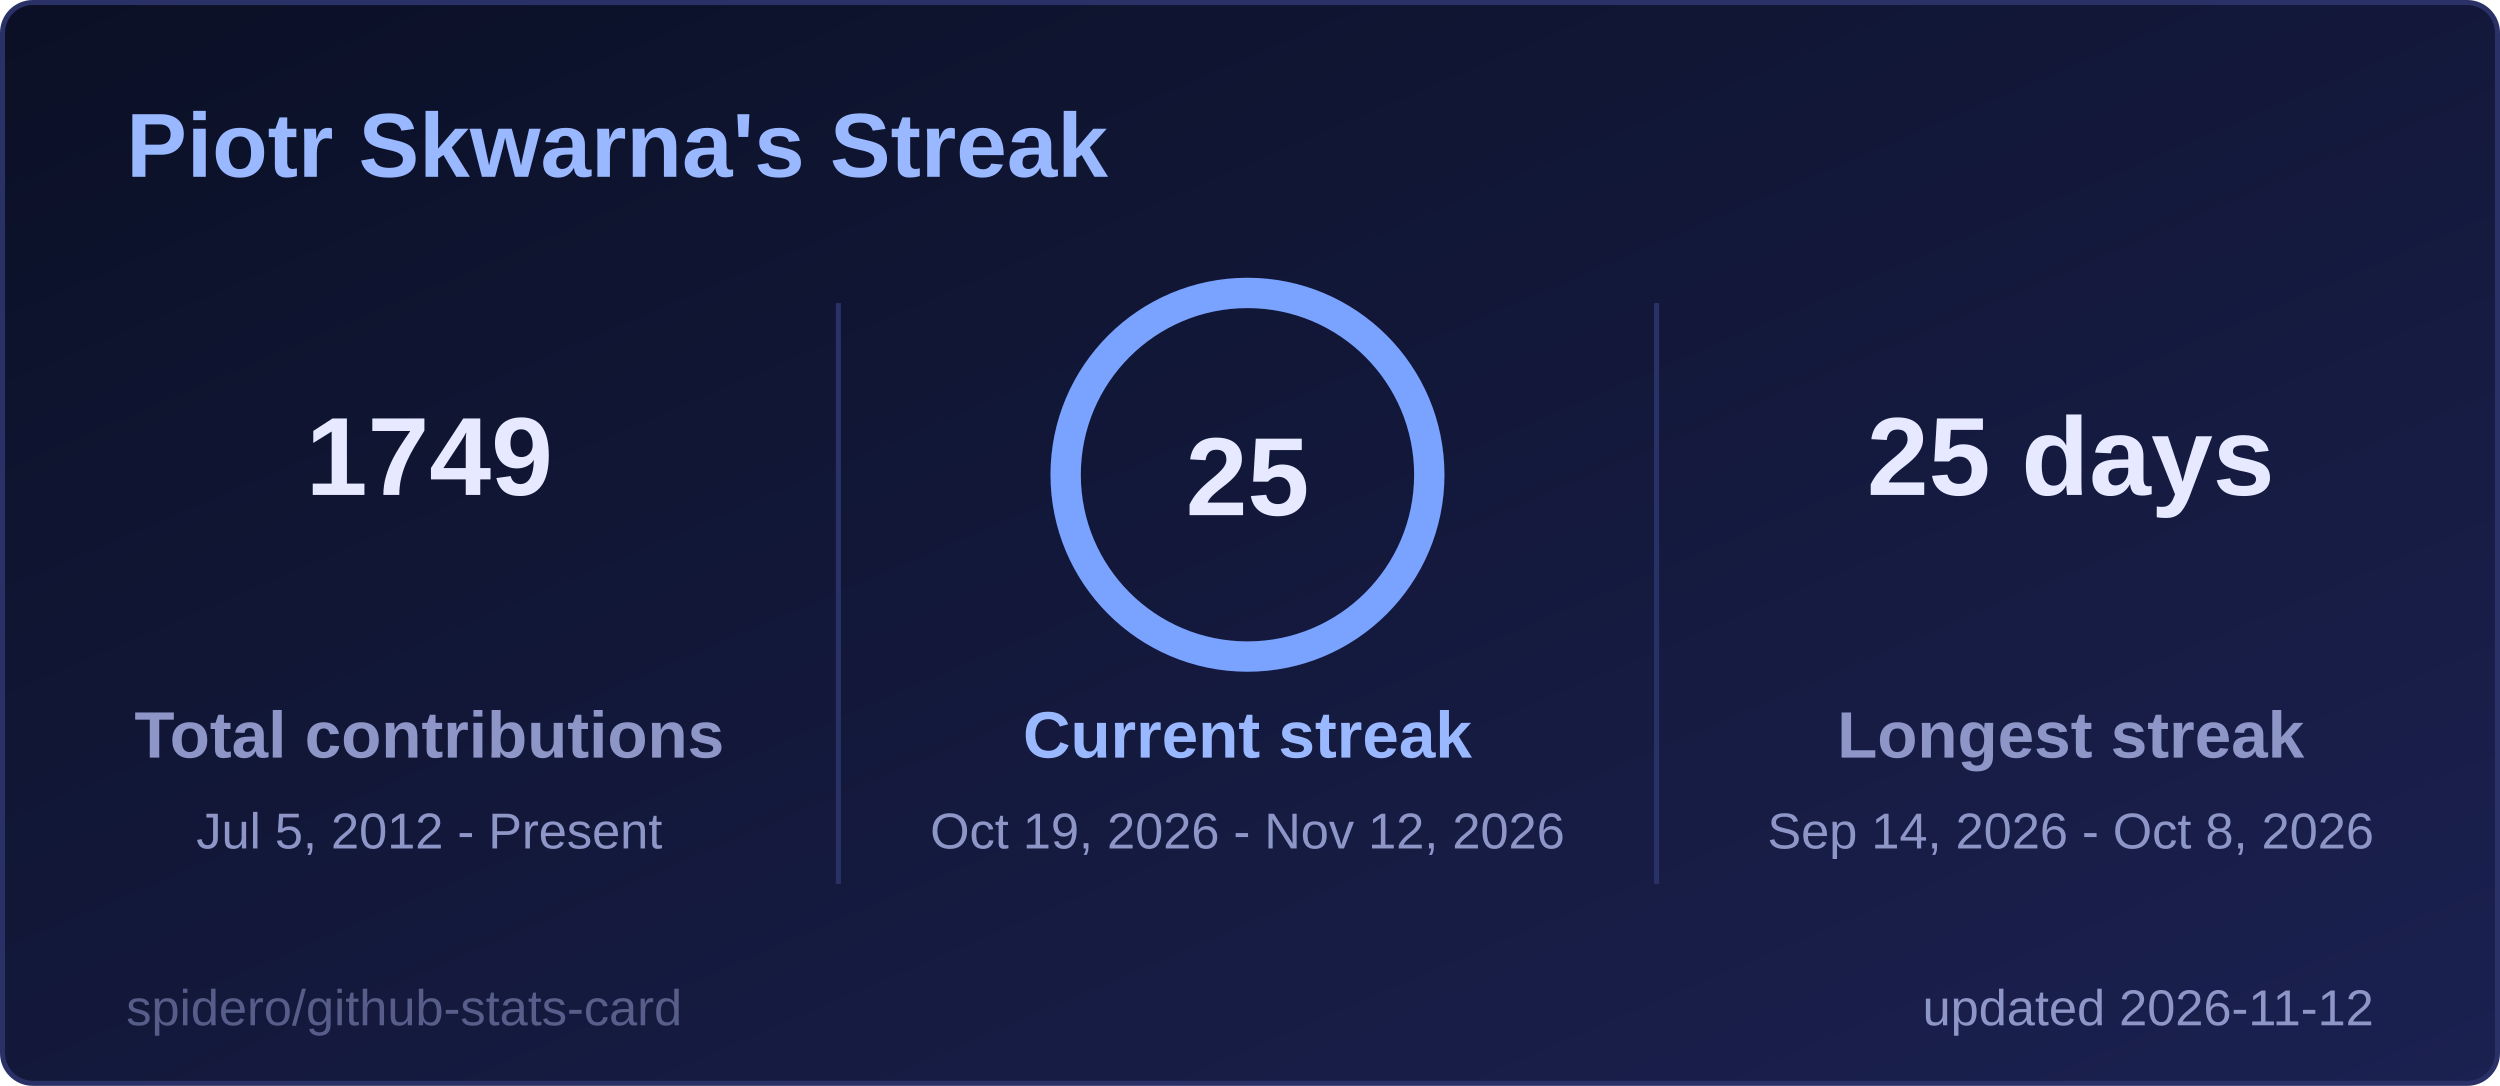
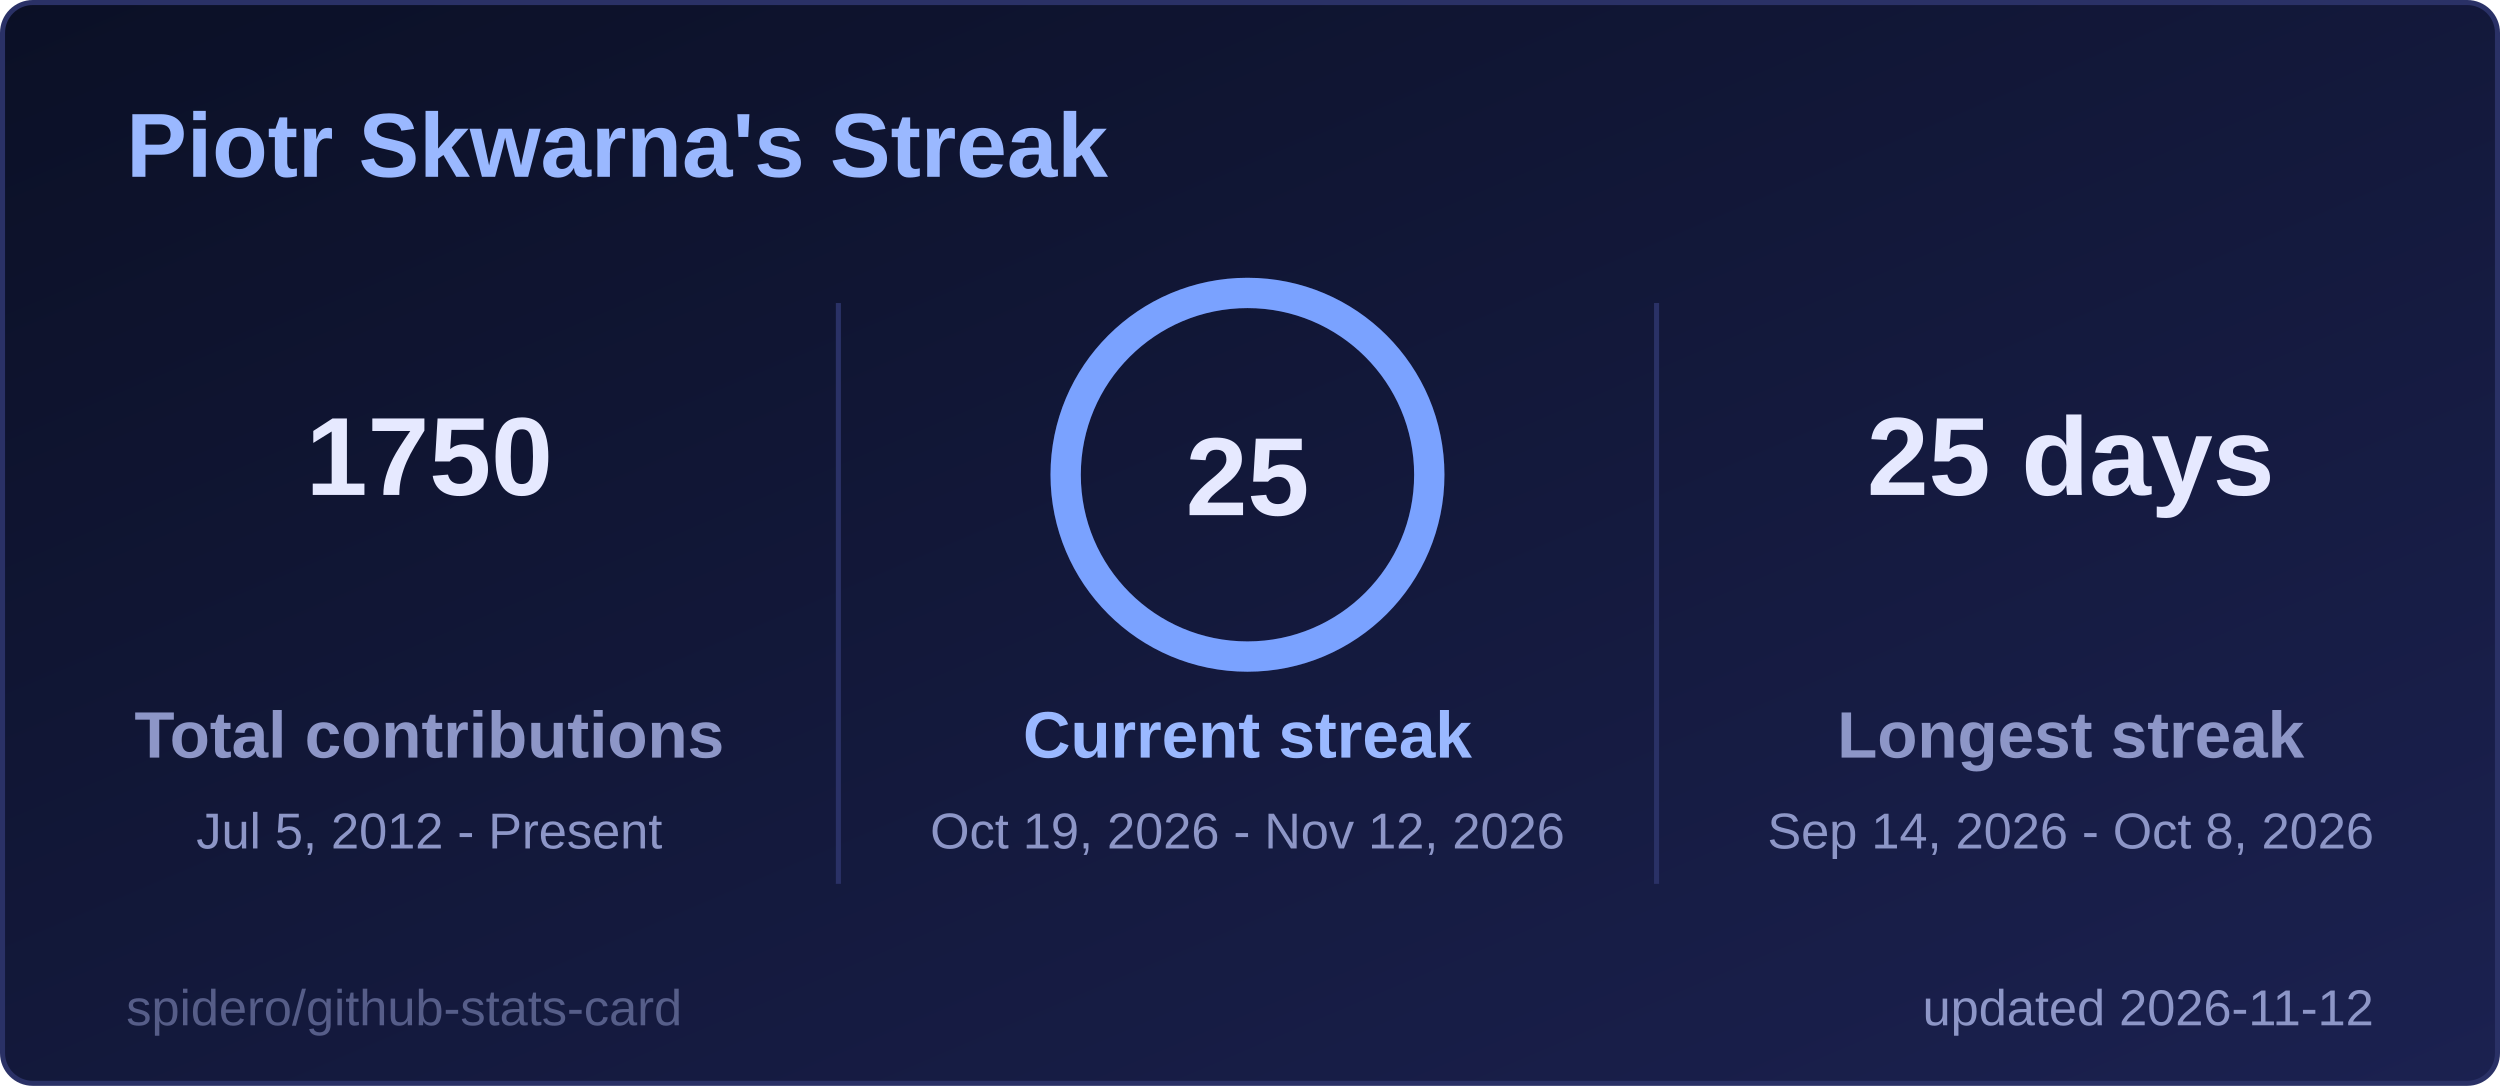
<svg xmlns="http://www.w3.org/2000/svg" width="495" height="215" viewBox="0 0 495 215" role="img" aria-label="Piotr Skwarna's Streak">
  <style>
  .title { font: 600 18px 'Segoe UI', Ubuntu, 'Helvetica Neue', Arial, sans-serif; fill: #9ab8ff; }
  .label { font: 600 13px 'Segoe UI', Ubuntu, 'Helvetica Neue', Arial, sans-serif; fill: #8d96c7; }
  .value { font: 700 13px 'Segoe UI', Ubuntu, 'Helvetica Neue', Arial, sans-serif; fill: #e6e9ff; }
  .big { font: 700 22px 'Segoe UI', Ubuntu, 'Helvetica Neue', Arial, sans-serif; fill: #e6e9ff; }
  .small { font: 400 10px 'Segoe UI', Ubuntu, 'Helvetica Neue', Arial, sans-serif; fill: #8d96c7; }
  .credit { opacity: .55; }
  /* Visible by default; the animation only fades in from 0 (no-animation renderers show the final state) */
  .fade { animation: fade .5s ease-in-out backwards; }
  @keyframes fade { from { opacity: 0; } }
  @media (prefers-reduced-motion: reduce) { * { animation: none !important; } }

</style>
  <defs>
    <linearGradient id="bg" x1="0" y1="0" x2="1" y2="1">
      <stop offset="0" stop-color="#0b1026" />
      <stop offset="1" stop-color="#1b2150" />
    </linearGradient>
  </defs>
  <rect x="0.5" y="0.5" width="494" height="214" rx="6" fill="url(#bg)" stroke="#2a3166" />
  <text x="25" y="35" class="title">Piotr Skwarna's Streak</text>
  <g class="fade" style="animation-delay:150ms">
-     <text x="85" y="98" text-anchor="middle" class="big">1749</text>
+     <text x="85" y="98" text-anchor="middle" class="big">1750</text>
    <text x="85" y="150" text-anchor="middle" class="label">Total contributions</text>
    <text x="85" y="168" text-anchor="middle" class="small">Jul 5, 2012 - Present</text>
  </g>
  <g class="fade" style="animation-delay:400ms">
    <text x="410" y="98" text-anchor="middle" class="big">25 days</text>
    <text x="410" y="150" text-anchor="middle" class="label">Longest streak</text>
    <text x="410" y="168" text-anchor="middle" class="small">Sep 14, 2026 - Oct 8, 2026</text>
  </g>
  <line x1="166" y1="60" x2="166" y2="175" stroke="#2a3166" />
  <line x1="328" y1="60" x2="328" y2="175" stroke="#2a3166" />
  <style>
  .ring247x94 { stroke-dasharray: 226.2; stroke-dashoffset: 0.0; animation: ring247x94 1.2s ease-out backwards; }
  @keyframes ring247x94 { from { stroke-dashoffset: 226.2; } }
</style>
  <circle cx="247" cy="94" r="36" fill="none" stroke="#262c5a" stroke-width="6" />
  <circle class="ring247x94" cx="247" cy="94" r="36" fill="none" stroke="#7aa2ff" stroke-width="6" stroke-linecap="round" transform="rotate(-90 247 94)" />
  <text x="247" y="102" text-anchor="middle" class="big">25</text>
  <g class="fade" style="animation-delay:250ms">
    <text x="247" y="150" text-anchor="middle" class="label" style="fill:#9ab8ff">Current streak</text>
    <text x="247" y="168" text-anchor="middle" class="small">Oct 19, 2026 - Nov 12, 2026</text>
  </g>
  <text x="470" y="203" text-anchor="end" class="small">updated 2026-11-12</text>
  <a href="https://github.com/spidero/github-stats-card" target="_blank">
    <text x="25" y="203" class="small credit">spidero/github-stats-card</text>
  </a>
</svg>
